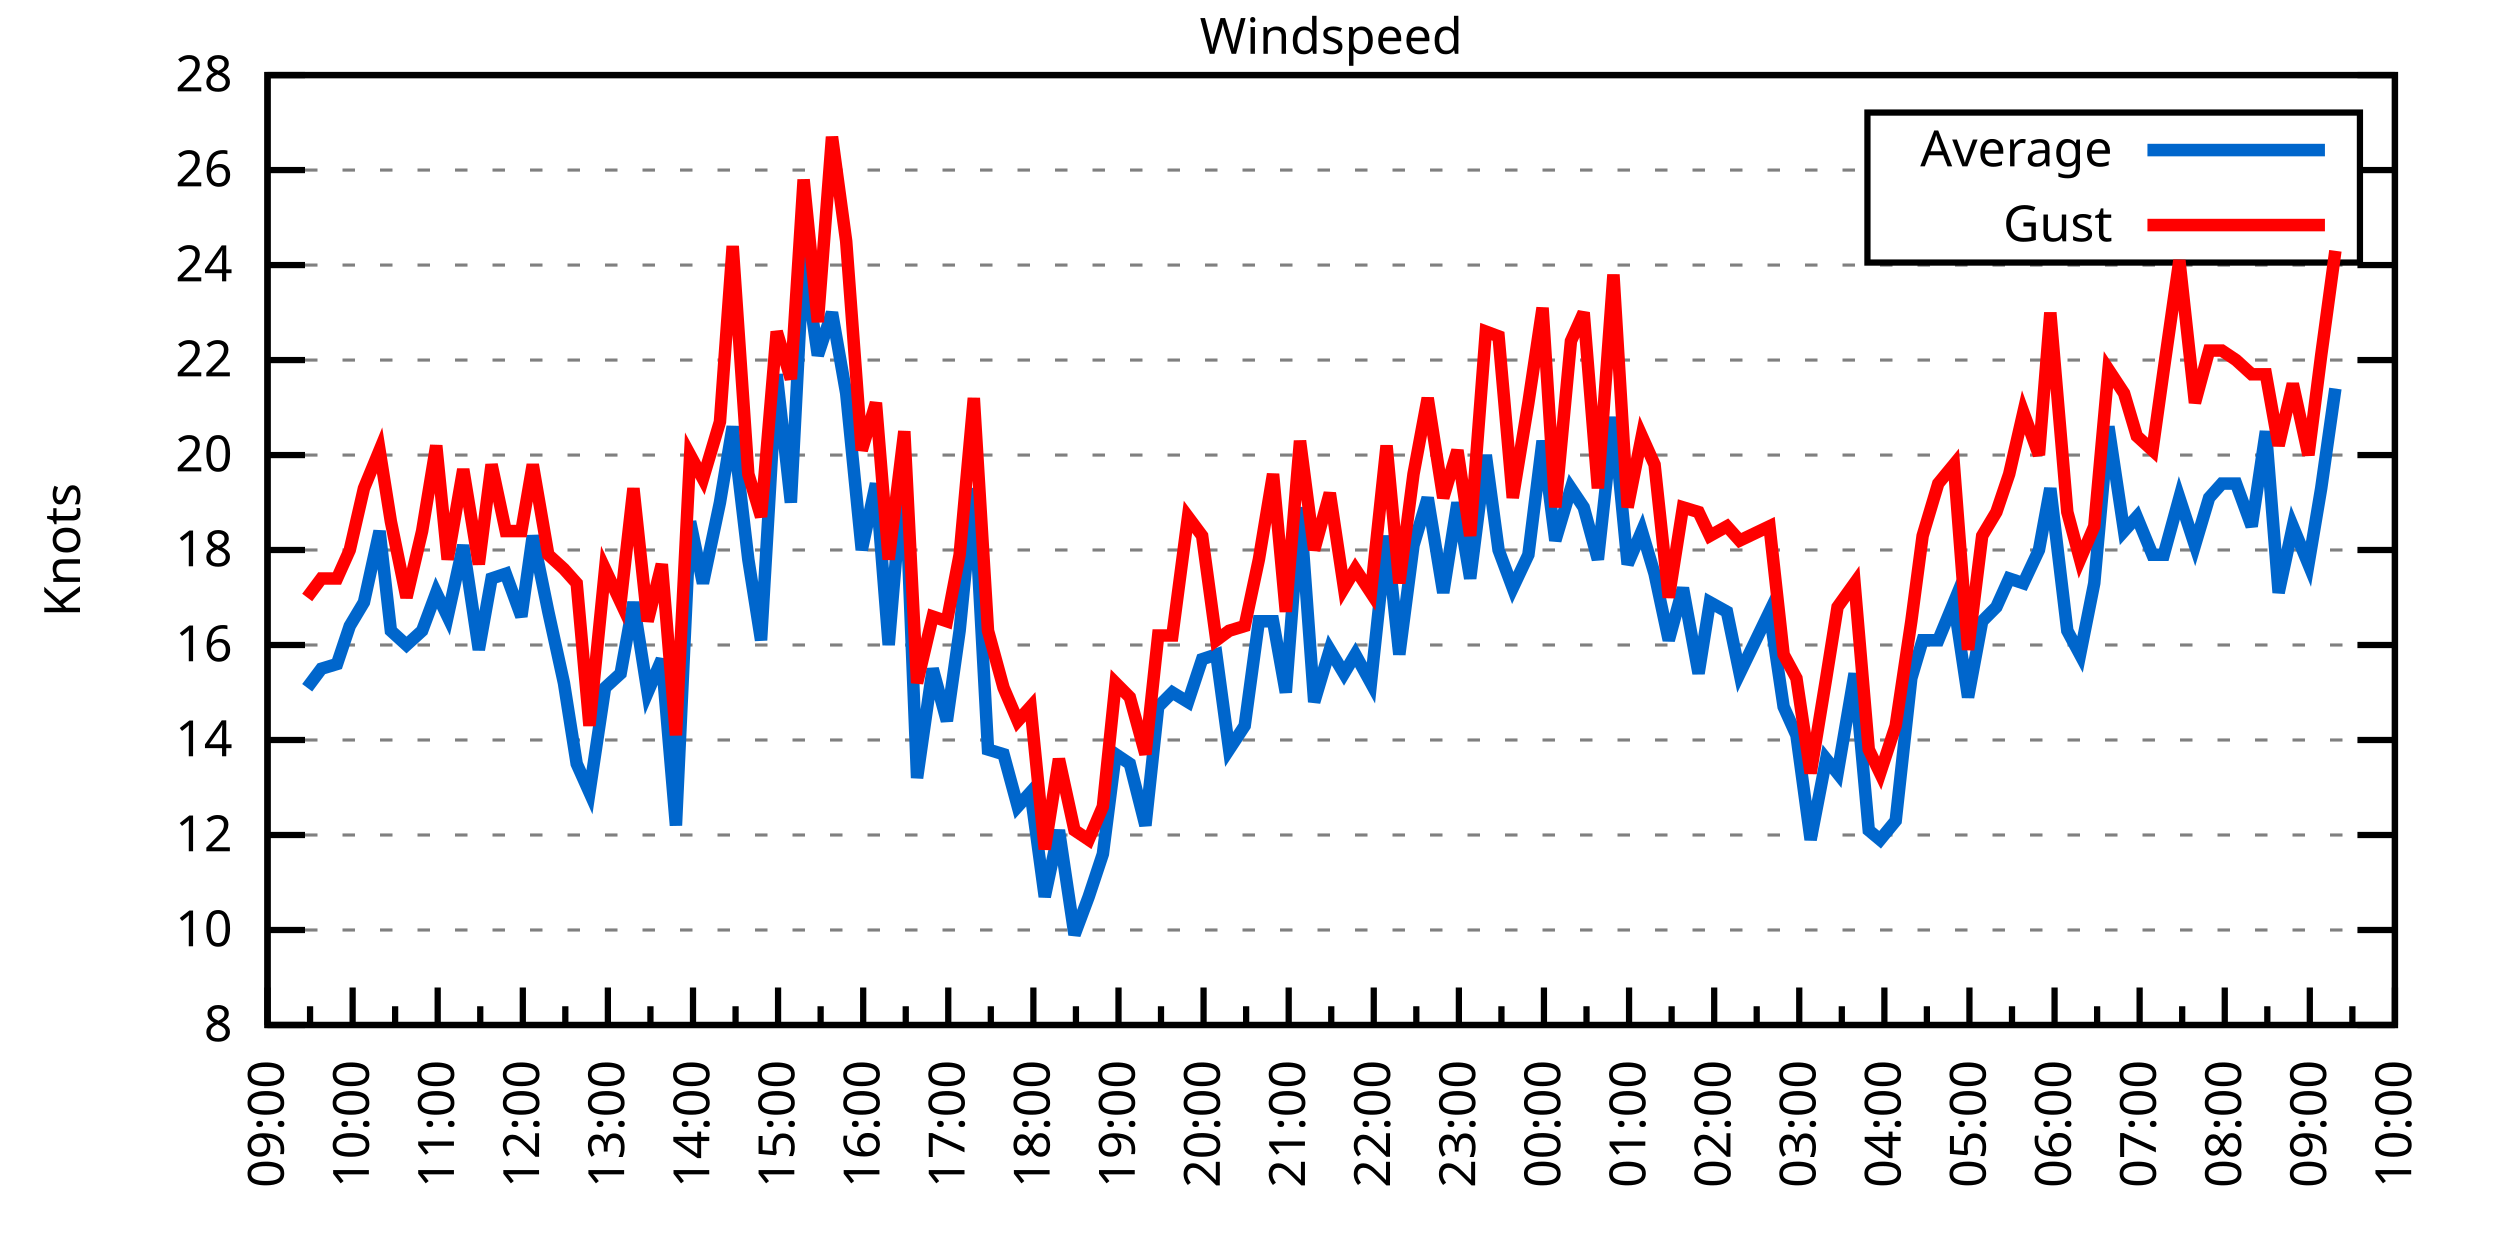
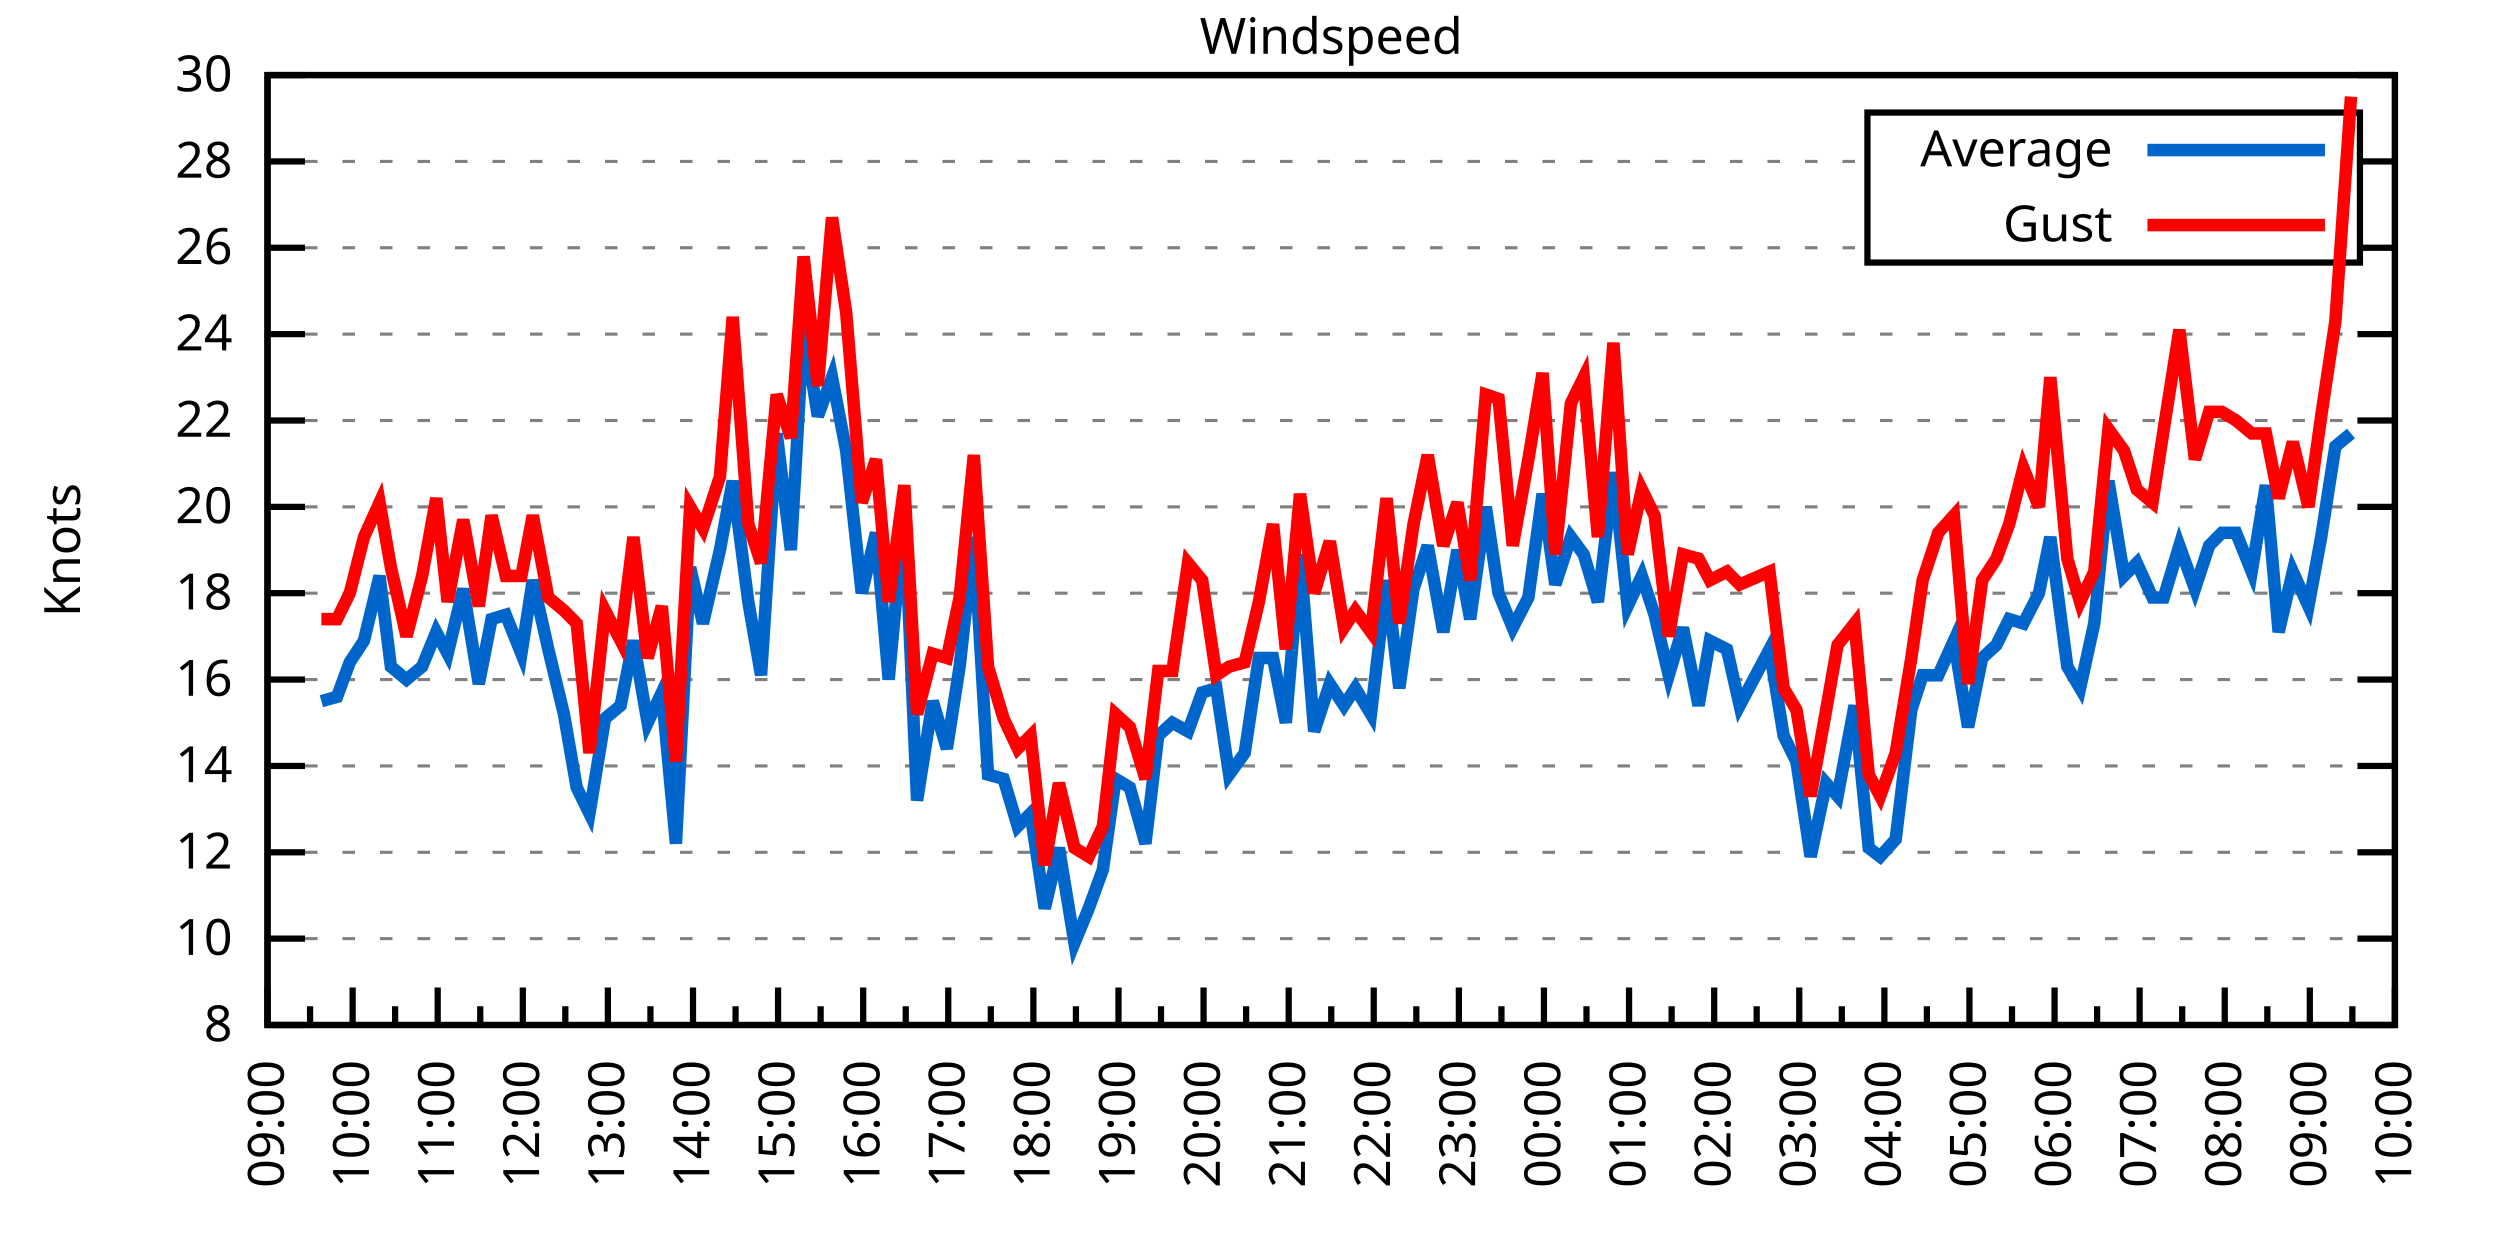
<svg xmlns="http://www.w3.org/2000/svg" xmlns:xlink="http://www.w3.org/1999/xlink" width="400" height="200" viewBox="0 0 400 200">
  <g id="gnuplot_canvas">
    <rect x="0" y="0" width="400" height="200" fill="none" />
    <defs>
      <circle id="gpDot" r="0.5" stroke-width="0.5" stroke="currentColor" />
      <path id="gpPt0" stroke-width="0.333" stroke="currentColor" d="M-1,0 h2 M0,-1 v2" />
      <path id="gpPt1" stroke-width="0.333" stroke="currentColor" d="M-1,-1 L1,1 M1,-1 L-1,1" />
      <path id="gpPt2" stroke-width="0.333" stroke="currentColor" d="M-1,0 L1,0 M0,-1 L0,1 M-1,-1 L1,1 M-1,1 L1,-1" />
      <rect id="gpPt3" stroke-width="0.333" stroke="currentColor" x="-1" y="-1" width="2" height="2" />
      <rect id="gpPt4" stroke-width="0.333" stroke="currentColor" fill="currentColor" x="-1" y="-1" width="2" height="2" />
      <circle id="gpPt5" stroke-width="0.333" stroke="currentColor" cx="0" cy="0" r="1" />
      <use xlink:href="#gpPt5" id="gpPt6" fill="currentColor" stroke="none" />
      <path id="gpPt7" stroke-width="0.333" stroke="currentColor" d="M0,-1.33 L-1.33,0.67 L1.33,0.67 z" />
      <use xlink:href="#gpPt7" id="gpPt8" fill="currentColor" stroke="none" />
      <use xlink:href="#gpPt7" id="gpPt9" stroke="currentColor" transform="rotate(180)" />
      <use xlink:href="#gpPt9" id="gpPt10" fill="currentColor" stroke="none" />
      <use xlink:href="#gpPt3" id="gpPt11" stroke="currentColor" transform="rotate(45)" />
      <use xlink:href="#gpPt11" id="gpPt12" fill="currentColor" stroke="none" />
      <path id="gpPt13" stroke-width="0.333" stroke="currentColor" d="M0,1.330 L1.265,0.411 L0.782,-1.067 L-0.782,-1.076 L-1.265,0.411 z" />
      <use xlink:href="#gpPt13" id="gpPt14" fill="currentColor" stroke="none" />
      <filter id="textbox" filterUnits="objectBoundingBox" x="0" y="0" height="1" width="1">
        <feFlood flood-color="white" flood-opacity="1" result="bgnd" />
        <feComposite in="SourceGraphic" in2="bgnd" operator="atop" />
      </filter>
      <filter id="greybox" filterUnits="objectBoundingBox" x="0" y="0" height="1" width="1">
        <feFlood flood-color="lightgrey" flood-opacity="1" result="grey" />
        <feComposite in="SourceGraphic" in2="grey" operator="atop" />
      </filter>
    </defs>
    <g fill="none" color="white" stroke="currentColor" stroke-width="1.00" stroke-linecap="butt" stroke-linejoin="miter">
</g>
    <g fill="none" color="black" stroke="currentColor" stroke-width="1.00" stroke-linecap="butt" stroke-linejoin="miter">
      <g stroke="none" shape-rendering="crispEdges">
        <polygon fill="rgb(255, 255, 255)" points="42.80,164.00 383.18,164.00 383.18,12.02 42.80,12.02 " />
      </g>
    </g>
    <g fill="none" color="black" stroke="currentColor" stroke-width="1.00" stroke-linecap="butt" stroke-linejoin="miter">
</g>
    <g fill="none" color="black" stroke="black" stroke-width="0.50" stroke-linecap="butt" stroke-linejoin="miter">
</g>
    <g fill="none" color="gray" stroke="currentColor" stroke-width="0.50" stroke-linecap="butt" stroke-linejoin="miter">
      <path stroke="gray" stroke-dasharray="2,4" class="gridline" d="M42.80,164.00 L383.19,164.00  " />
    </g>
    <g fill="none" color="gray" stroke="gray" stroke-width="1.00" stroke-linecap="butt" stroke-linejoin="miter">
</g>
    <g fill="none" color="black" stroke="currentColor" stroke-width="1.00" stroke-linecap="butt" stroke-linejoin="miter">
      <path stroke="black" d="M42.80,164.00 L48.80,164.00 M383.19,164.00 L377.19,164.00  " />
      <g transform="translate(37.20,166.60)" stroke="none" fill="black" font-family="Sans" font-size="8.00" text-anchor="end">
        <text>
          <tspan font-family="Sans"> 8</tspan>
        </text>
      </g>
    </g>
    <g fill="none" color="black" stroke="currentColor" stroke-width="1.00" stroke-linecap="butt" stroke-linejoin="miter">
</g>
    <g fill="none" color="black" stroke="black" stroke-width="0.50" stroke-linecap="butt" stroke-linejoin="miter">
</g>
    <g fill="none" color="gray" stroke="currentColor" stroke-width="0.50" stroke-linecap="butt" stroke-linejoin="miter">
-       <path stroke="gray" stroke-dasharray="2,4" class="gridline" d="M42.80,148.80 L383.19,148.80  " />
-     </g>
-     <g fill="none" color="gray" stroke="gray" stroke-width="1.00" stroke-linecap="butt" stroke-linejoin="miter">
- </g>
-     <g fill="none" color="black" stroke="currentColor" stroke-width="1.00" stroke-linecap="butt" stroke-linejoin="miter">
-       <path stroke="black" d="M42.80,148.80 L48.80,148.80 M383.19,148.80 L377.19,148.80  " />
-       <g transform="translate(37.20,151.40)" stroke="none" fill="black" font-family="Sans" font-size="8.00" text-anchor="end">
+       <path stroke="gray" stroke-dasharray="2,4" class="gridline" d="M42.80,150.18 L383.19,150.18  " />
+     </g>
+     <g fill="none" color="gray" stroke="gray" stroke-width="1.00" stroke-linecap="butt" stroke-linejoin="miter">
+ </g>
+     <g fill="none" color="black" stroke="currentColor" stroke-width="1.00" stroke-linecap="butt" stroke-linejoin="miter">
+       <path stroke="black" d="M42.80,150.18 L48.80,150.18 M383.19,150.18 L377.19,150.18  " />
+       <g transform="translate(37.20,152.78)" stroke="none" fill="black" font-family="Sans" font-size="8.00" text-anchor="end">
        <text>
          <tspan font-family="Sans"> 10</tspan>
        </text>
      </g>
    </g>
    <g fill="none" color="black" stroke="currentColor" stroke-width="1.00" stroke-linecap="butt" stroke-linejoin="miter">
</g>
    <g fill="none" color="black" stroke="black" stroke-width="0.50" stroke-linecap="butt" stroke-linejoin="miter">
</g>
    <g fill="none" color="gray" stroke="currentColor" stroke-width="0.50" stroke-linecap="butt" stroke-linejoin="miter">
-       <path stroke="gray" stroke-dasharray="2,4" class="gridline" d="M42.80,133.60 L383.19,133.60  " />
-     </g>
-     <g fill="none" color="gray" stroke="gray" stroke-width="1.00" stroke-linecap="butt" stroke-linejoin="miter">
- </g>
-     <g fill="none" color="black" stroke="currentColor" stroke-width="1.00" stroke-linecap="butt" stroke-linejoin="miter">
-       <path stroke="black" d="M42.80,133.60 L48.80,133.60 M383.19,133.60 L377.19,133.60  " />
-       <g transform="translate(37.20,136.20)" stroke="none" fill="black" font-family="Sans" font-size="8.00" text-anchor="end">
+       <path stroke="gray" stroke-dasharray="2,4" class="gridline" d="M42.80,136.37 L383.19,136.37  " />
+     </g>
+     <g fill="none" color="gray" stroke="gray" stroke-width="1.00" stroke-linecap="butt" stroke-linejoin="miter">
+ </g>
+     <g fill="none" color="black" stroke="currentColor" stroke-width="1.00" stroke-linecap="butt" stroke-linejoin="miter">
+       <path stroke="black" d="M42.80,136.37 L48.80,136.37 M383.19,136.37 L377.19,136.37  " />
+       <g transform="translate(37.20,138.97)" stroke="none" fill="black" font-family="Sans" font-size="8.00" text-anchor="end">
        <text>
          <tspan font-family="Sans"> 12</tspan>
        </text>
      </g>
    </g>
    <g fill="none" color="black" stroke="currentColor" stroke-width="1.00" stroke-linecap="butt" stroke-linejoin="miter">
</g>
    <g fill="none" color="black" stroke="black" stroke-width="0.50" stroke-linecap="butt" stroke-linejoin="miter">
</g>
    <g fill="none" color="gray" stroke="currentColor" stroke-width="0.50" stroke-linecap="butt" stroke-linejoin="miter">
-       <path stroke="gray" stroke-dasharray="2,4" class="gridline" d="M42.80,118.40 L383.19,118.40  " />
-     </g>
-     <g fill="none" color="gray" stroke="gray" stroke-width="1.00" stroke-linecap="butt" stroke-linejoin="miter">
- </g>
-     <g fill="none" color="black" stroke="currentColor" stroke-width="1.00" stroke-linecap="butt" stroke-linejoin="miter">
-       <path stroke="black" d="M42.80,118.40 L48.80,118.40 M383.19,118.40 L377.19,118.40  " />
-       <g transform="translate(37.20,121.00)" stroke="none" fill="black" font-family="Sans" font-size="8.00" text-anchor="end">
+       <path stroke="gray" stroke-dasharray="2,4" class="gridline" d="M42.80,122.55 L383.19,122.55  " />
+     </g>
+     <g fill="none" color="gray" stroke="gray" stroke-width="1.00" stroke-linecap="butt" stroke-linejoin="miter">
+ </g>
+     <g fill="none" color="black" stroke="currentColor" stroke-width="1.00" stroke-linecap="butt" stroke-linejoin="miter">
+       <path stroke="black" d="M42.80,122.55 L48.80,122.55 M383.19,122.55 L377.19,122.55  " />
+       <g transform="translate(37.20,125.15)" stroke="none" fill="black" font-family="Sans" font-size="8.00" text-anchor="end">
        <text>
          <tspan font-family="Sans"> 14</tspan>
        </text>
      </g>
    </g>
    <g fill="none" color="black" stroke="currentColor" stroke-width="1.00" stroke-linecap="butt" stroke-linejoin="miter">
</g>
    <g fill="none" color="black" stroke="black" stroke-width="0.50" stroke-linecap="butt" stroke-linejoin="miter">
</g>
    <g fill="none" color="gray" stroke="currentColor" stroke-width="0.50" stroke-linecap="butt" stroke-linejoin="miter">
-       <path stroke="gray" stroke-dasharray="2,4" class="gridline" d="M42.80,103.20 L383.19,103.20  " />
-     </g>
-     <g fill="none" color="gray" stroke="gray" stroke-width="1.00" stroke-linecap="butt" stroke-linejoin="miter">
- </g>
-     <g fill="none" color="black" stroke="currentColor" stroke-width="1.00" stroke-linecap="butt" stroke-linejoin="miter">
-       <path stroke="black" d="M42.80,103.20 L48.80,103.20 M383.19,103.20 L377.19,103.20  " />
-       <g transform="translate(37.20,105.80)" stroke="none" fill="black" font-family="Sans" font-size="8.00" text-anchor="end">
+       <path stroke="gray" stroke-dasharray="2,4" class="gridline" d="M42.80,108.73 L383.19,108.73  " />
+     </g>
+     <g fill="none" color="gray" stroke="gray" stroke-width="1.00" stroke-linecap="butt" stroke-linejoin="miter">
+ </g>
+     <g fill="none" color="black" stroke="currentColor" stroke-width="1.00" stroke-linecap="butt" stroke-linejoin="miter">
+       <path stroke="black" d="M42.80,108.73 L48.80,108.73 M383.19,108.73 L377.19,108.73  " />
+       <g transform="translate(37.20,111.33)" stroke="none" fill="black" font-family="Sans" font-size="8.00" text-anchor="end">
        <text>
          <tspan font-family="Sans"> 16</tspan>
        </text>
      </g>
    </g>
    <g fill="none" color="black" stroke="currentColor" stroke-width="1.00" stroke-linecap="butt" stroke-linejoin="miter">
</g>
    <g fill="none" color="black" stroke="black" stroke-width="0.50" stroke-linecap="butt" stroke-linejoin="miter">
</g>
    <g fill="none" color="gray" stroke="currentColor" stroke-width="0.50" stroke-linecap="butt" stroke-linejoin="miter">
-       <path stroke="gray" stroke-dasharray="2,4" class="gridline" d="M42.80,88.00 L383.19,88.00  " />
-     </g>
-     <g fill="none" color="gray" stroke="gray" stroke-width="1.00" stroke-linecap="butt" stroke-linejoin="miter">
- </g>
-     <g fill="none" color="black" stroke="currentColor" stroke-width="1.00" stroke-linecap="butt" stroke-linejoin="miter">
-       <path stroke="black" d="M42.80,88.00 L48.80,88.00 M383.19,88.00 L377.19,88.00  " />
-       <g transform="translate(37.20,90.60)" stroke="none" fill="black" font-family="Sans" font-size="8.00" text-anchor="end">
+       <path stroke="gray" stroke-dasharray="2,4" class="gridline" d="M42.80,94.91 L383.19,94.91  " />
+     </g>
+     <g fill="none" color="gray" stroke="gray" stroke-width="1.00" stroke-linecap="butt" stroke-linejoin="miter">
+ </g>
+     <g fill="none" color="black" stroke="currentColor" stroke-width="1.00" stroke-linecap="butt" stroke-linejoin="miter">
+       <path stroke="black" d="M42.80,94.91 L48.80,94.91 M383.19,94.91 L377.19,94.91  " />
+       <g transform="translate(37.20,97.51)" stroke="none" fill="black" font-family="Sans" font-size="8.00" text-anchor="end">
        <text>
          <tspan font-family="Sans"> 18</tspan>
        </text>
      </g>
    </g>
    <g fill="none" color="black" stroke="currentColor" stroke-width="1.00" stroke-linecap="butt" stroke-linejoin="miter">
</g>
    <g fill="none" color="black" stroke="black" stroke-width="0.50" stroke-linecap="butt" stroke-linejoin="miter">
</g>
    <g fill="none" color="gray" stroke="currentColor" stroke-width="0.50" stroke-linecap="butt" stroke-linejoin="miter">
-       <path stroke="gray" stroke-dasharray="2,4" class="gridline" d="M42.80,72.81 L383.19,72.81  " />
-     </g>
-     <g fill="none" color="gray" stroke="gray" stroke-width="1.00" stroke-linecap="butt" stroke-linejoin="miter">
- </g>
-     <g fill="none" color="black" stroke="currentColor" stroke-width="1.00" stroke-linecap="butt" stroke-linejoin="miter">
-       <path stroke="black" d="M42.80,72.81 L48.80,72.81 M383.19,72.81 L377.19,72.81  " />
-       <g transform="translate(37.20,75.41)" stroke="none" fill="black" font-family="Sans" font-size="8.00" text-anchor="end">
+       <path stroke="gray" stroke-dasharray="2,4" class="gridline" d="M42.80,81.10 L383.19,81.10  " />
+     </g>
+     <g fill="none" color="gray" stroke="gray" stroke-width="1.00" stroke-linecap="butt" stroke-linejoin="miter">
+ </g>
+     <g fill="none" color="black" stroke="currentColor" stroke-width="1.00" stroke-linecap="butt" stroke-linejoin="miter">
+       <path stroke="black" d="M42.80,81.10 L48.80,81.10 M383.19,81.10 L377.19,81.10  " />
+       <g transform="translate(37.20,83.70)" stroke="none" fill="black" font-family="Sans" font-size="8.00" text-anchor="end">
        <text>
          <tspan font-family="Sans"> 20</tspan>
        </text>
      </g>
    </g>
    <g fill="none" color="black" stroke="currentColor" stroke-width="1.00" stroke-linecap="butt" stroke-linejoin="miter">
</g>
    <g fill="none" color="black" stroke="black" stroke-width="0.50" stroke-linecap="butt" stroke-linejoin="miter">
</g>
    <g fill="none" color="gray" stroke="currentColor" stroke-width="0.50" stroke-linecap="butt" stroke-linejoin="miter">
-       <path stroke="gray" stroke-dasharray="2,4" class="gridline" d="M42.80,57.61 L383.19,57.61  " />
-     </g>
-     <g fill="none" color="gray" stroke="gray" stroke-width="1.00" stroke-linecap="butt" stroke-linejoin="miter">
- </g>
-     <g fill="none" color="black" stroke="currentColor" stroke-width="1.00" stroke-linecap="butt" stroke-linejoin="miter">
-       <path stroke="black" d="M42.80,57.61 L48.80,57.61 M383.19,57.61 L377.19,57.61  " />
-       <g transform="translate(37.20,60.21)" stroke="none" fill="black" font-family="Sans" font-size="8.00" text-anchor="end">
+       <path stroke="gray" stroke-dasharray="2,4" class="gridline" d="M42.80,67.28 L383.19,67.28  " />
+     </g>
+     <g fill="none" color="gray" stroke="gray" stroke-width="1.00" stroke-linecap="butt" stroke-linejoin="miter">
+ </g>
+     <g fill="none" color="black" stroke="currentColor" stroke-width="1.00" stroke-linecap="butt" stroke-linejoin="miter">
+       <path stroke="black" d="M42.80,67.28 L48.80,67.28 M383.19,67.28 L377.19,67.28  " />
+       <g transform="translate(37.20,69.88)" stroke="none" fill="black" font-family="Sans" font-size="8.00" text-anchor="end">
        <text>
          <tspan font-family="Sans"> 22</tspan>
        </text>
      </g>
    </g>
    <g fill="none" color="black" stroke="currentColor" stroke-width="1.00" stroke-linecap="butt" stroke-linejoin="miter">
</g>
    <g fill="none" color="black" stroke="black" stroke-width="0.50" stroke-linecap="butt" stroke-linejoin="miter">
</g>
    <g fill="none" color="gray" stroke="currentColor" stroke-width="0.50" stroke-linecap="butt" stroke-linejoin="miter">
-       <path stroke="gray" stroke-dasharray="2,4" class="gridline" d="M42.80,42.41 L383.19,42.41  " />
-     </g>
-     <g fill="none" color="gray" stroke="gray" stroke-width="1.00" stroke-linecap="butt" stroke-linejoin="miter">
- </g>
-     <g fill="none" color="black" stroke="currentColor" stroke-width="1.00" stroke-linecap="butt" stroke-linejoin="miter">
-       <path stroke="black" d="M42.80,42.41 L48.80,42.41 M383.19,42.41 L377.19,42.41  " />
-       <g transform="translate(37.20,45.01)" stroke="none" fill="black" font-family="Sans" font-size="8.00" text-anchor="end">
+       <path stroke="gray" stroke-dasharray="2,4" class="gridline" d="M42.80,53.46 L383.19,53.46  " />
+     </g>
+     <g fill="none" color="gray" stroke="gray" stroke-width="1.00" stroke-linecap="butt" stroke-linejoin="miter">
+ </g>
+     <g fill="none" color="black" stroke="currentColor" stroke-width="1.00" stroke-linecap="butt" stroke-linejoin="miter">
+       <path stroke="black" d="M42.80,53.46 L48.80,53.46 M383.19,53.46 L377.19,53.46  " />
+       <g transform="translate(37.20,56.06)" stroke="none" fill="black" font-family="Sans" font-size="8.00" text-anchor="end">
        <text>
          <tspan font-family="Sans"> 24</tspan>
        </text>
      </g>
    </g>
    <g fill="none" color="black" stroke="currentColor" stroke-width="1.00" stroke-linecap="butt" stroke-linejoin="miter">
</g>
    <g fill="none" color="black" stroke="black" stroke-width="0.50" stroke-linecap="butt" stroke-linejoin="miter">
</g>
    <g fill="none" color="gray" stroke="currentColor" stroke-width="0.50" stroke-linecap="butt" stroke-linejoin="miter">
-       <path stroke="gray" stroke-dasharray="2,4" class="gridline" d="M42.80,27.21 L298.79,27.21 M377.59,27.21 L383.19,27.21  " />
-     </g>
-     <g fill="none" color="gray" stroke="gray" stroke-width="1.00" stroke-linecap="butt" stroke-linejoin="miter">
- </g>
-     <g fill="none" color="black" stroke="currentColor" stroke-width="1.00" stroke-linecap="butt" stroke-linejoin="miter">
-       <path stroke="black" d="M42.80,27.21 L48.80,27.21 M383.19,27.21 L377.19,27.21  " />
-       <g transform="translate(37.20,29.81)" stroke="none" fill="black" font-family="Sans" font-size="8.00" text-anchor="end">
+       <path stroke="gray" stroke-dasharray="2,4" class="gridline" d="M42.80,39.64 L298.79,39.64 M377.59,39.64 L383.19,39.64  " />
+     </g>
+     <g fill="none" color="gray" stroke="gray" stroke-width="1.00" stroke-linecap="butt" stroke-linejoin="miter">
+ </g>
+     <g fill="none" color="black" stroke="currentColor" stroke-width="1.00" stroke-linecap="butt" stroke-linejoin="miter">
+       <path stroke="black" d="M42.80,39.64 L48.80,39.64 M383.19,39.64 L377.19,39.64  " />
+       <g transform="translate(37.20,42.24)" stroke="none" fill="black" font-family="Sans" font-size="8.00" text-anchor="end">
        <text>
          <tspan font-family="Sans"> 26</tspan>
+         </text>
+       </g>
+     </g>
+     <g fill="none" color="black" stroke="currentColor" stroke-width="1.00" stroke-linecap="butt" stroke-linejoin="miter">
+ </g>
+     <g fill="none" color="black" stroke="black" stroke-width="0.50" stroke-linecap="butt" stroke-linejoin="miter">
+ </g>
+     <g fill="none" color="gray" stroke="currentColor" stroke-width="0.50" stroke-linecap="butt" stroke-linejoin="miter">
+       <path stroke="gray" stroke-dasharray="2,4" class="gridline" d="M42.80,25.83 L298.79,25.83 M377.59,25.83 L383.19,25.83  " />
+     </g>
+     <g fill="none" color="gray" stroke="gray" stroke-width="1.00" stroke-linecap="butt" stroke-linejoin="miter">
+ </g>
+     <g fill="none" color="black" stroke="currentColor" stroke-width="1.00" stroke-linecap="butt" stroke-linejoin="miter">
+       <path stroke="black" d="M42.80,25.83 L48.80,25.83 M383.19,25.83 L377.19,25.83  " />
+       <g transform="translate(37.20,28.43)" stroke="none" fill="black" font-family="Sans" font-size="8.00" text-anchor="end">
+         <text>
+           <tspan font-family="Sans"> 28</tspan>
        </text>
      </g>
    </g>
    <g fill="none" color="black" stroke="currentColor" stroke-width="1.00" stroke-linecap="butt" stroke-linejoin="miter">
</g>
    <g fill="none" color="black" stroke="black" stroke-width="0.50" stroke-linecap="butt" stroke-linejoin="miter">
</g>
    <g fill="none" color="gray" stroke="currentColor" stroke-width="0.50" stroke-linecap="butt" stroke-linejoin="miter">
      <path stroke="gray" stroke-dasharray="2,4" class="gridline" d="M42.80,12.01 L383.19,12.01  " />
    </g>
    <g fill="none" color="gray" stroke="gray" stroke-width="1.00" stroke-linecap="butt" stroke-linejoin="miter">
</g>
    <g fill="none" color="black" stroke="currentColor" stroke-width="1.00" stroke-linecap="butt" stroke-linejoin="miter">
      <path stroke="black" d="M42.80,12.01 L48.80,12.01 M383.19,12.01 L377.19,12.01  " />
      <g transform="translate(37.20,14.61)" stroke="none" fill="black" font-family="Sans" font-size="8.00" text-anchor="end">
        <text>
-           <tspan font-family="Sans"> 28</tspan>
+           <tspan font-family="Sans"> 30</tspan>
        </text>
      </g>
    </g>
    <g fill="none" color="black" stroke="currentColor" stroke-width="1.00" stroke-linecap="butt" stroke-linejoin="miter">
      <path stroke="black" d="M42.80,164.00 L42.80,158.00  " />
      <g transform="translate(45.40,169.60) rotate(270)" stroke="none" fill="black" font-family="Sans" font-size="8.00" text-anchor="end">
        <text>
          <tspan font-family="Sans">09:00</tspan>
        </text>
      </g>
    </g>
    <g fill="none" color="black" stroke="currentColor" stroke-width="1.00" stroke-linecap="butt" stroke-linejoin="miter">
      <path stroke="black" d="M49.61,164.00 L49.61,161.00 M56.42,164.00 L56.42,158.00  " />
      <g transform="translate(59.02,169.60) rotate(270)" stroke="none" fill="black" font-family="Sans" font-size="8.00" text-anchor="end">
        <text>
          <tspan font-family="Sans">10:00</tspan>
        </text>
      </g>
    </g>
    <g fill="none" color="black" stroke="currentColor" stroke-width="1.00" stroke-linecap="butt" stroke-linejoin="miter">
      <path stroke="black" d="M63.22,164.00 L63.22,161.00 M70.03,164.00 L70.03,158.00  " />
      <g transform="translate(72.63,169.60) rotate(270)" stroke="none" fill="black" font-family="Sans" font-size="8.00" text-anchor="end">
        <text>
          <tspan font-family="Sans">11:00</tspan>
        </text>
      </g>
    </g>
    <g fill="none" color="black" stroke="currentColor" stroke-width="1.00" stroke-linecap="butt" stroke-linejoin="miter">
      <path stroke="black" d="M76.84,164.00 L76.84,161.00 M83.65,164.00 L83.65,158.00  " />
      <g transform="translate(86.25,169.60) rotate(270)" stroke="none" fill="black" font-family="Sans" font-size="8.00" text-anchor="end">
        <text>
          <tspan font-family="Sans">12:00</tspan>
        </text>
      </g>
    </g>
    <g fill="none" color="black" stroke="currentColor" stroke-width="1.00" stroke-linecap="butt" stroke-linejoin="miter">
      <path stroke="black" d="M90.45,164.00 L90.45,161.00 M97.26,164.00 L97.26,158.00  " />
      <g transform="translate(99.86,169.60) rotate(270)" stroke="none" fill="black" font-family="Sans" font-size="8.00" text-anchor="end">
        <text>
          <tspan font-family="Sans">13:00</tspan>
        </text>
      </g>
    </g>
    <g fill="none" color="black" stroke="currentColor" stroke-width="1.00" stroke-linecap="butt" stroke-linejoin="miter">
      <path stroke="black" d="M104.07,164.00 L104.07,161.00 M110.88,164.00 L110.88,158.00  " />
      <g transform="translate(113.48,169.60) rotate(270)" stroke="none" fill="black" font-family="Sans" font-size="8.00" text-anchor="end">
        <text>
          <tspan font-family="Sans">14:00</tspan>
        </text>
      </g>
    </g>
    <g fill="none" color="black" stroke="currentColor" stroke-width="1.00" stroke-linecap="butt" stroke-linejoin="miter">
      <path stroke="black" d="M117.69,164.00 L117.69,161.00 M124.49,164.00 L124.49,158.00  " />
      <g transform="translate(127.09,169.60) rotate(270)" stroke="none" fill="black" font-family="Sans" font-size="8.00" text-anchor="end">
        <text>
          <tspan font-family="Sans">15:00</tspan>
        </text>
      </g>
    </g>
    <g fill="none" color="black" stroke="currentColor" stroke-width="1.00" stroke-linecap="butt" stroke-linejoin="miter">
      <path stroke="black" d="M131.30,164.00 L131.30,161.00 M138.11,164.00 L138.11,158.00  " />
      <g transform="translate(140.71,169.60) rotate(270)" stroke="none" fill="black" font-family="Sans" font-size="8.00" text-anchor="end">
        <text>
          <tspan font-family="Sans">16:00</tspan>
        </text>
      </g>
    </g>
    <g fill="none" color="black" stroke="currentColor" stroke-width="1.00" stroke-linecap="butt" stroke-linejoin="miter">
      <path stroke="black" d="M144.92,164.00 L144.92,161.00 M151.72,164.00 L151.72,158.00  " />
      <g transform="translate(154.32,169.60) rotate(270)" stroke="none" fill="black" font-family="Sans" font-size="8.00" text-anchor="end">
        <text>
          <tspan font-family="Sans">17:00</tspan>
        </text>
      </g>
    </g>
    <g fill="none" color="black" stroke="currentColor" stroke-width="1.00" stroke-linecap="butt" stroke-linejoin="miter">
      <path stroke="black" d="M158.53,164.00 L158.53,161.00 M165.34,164.00 L165.34,158.00  " />
      <g transform="translate(167.94,169.60) rotate(270)" stroke="none" fill="black" font-family="Sans" font-size="8.00" text-anchor="end">
        <text>
          <tspan font-family="Sans">18:00</tspan>
        </text>
      </g>
    </g>
    <g fill="none" color="black" stroke="currentColor" stroke-width="1.00" stroke-linecap="butt" stroke-linejoin="miter">
      <path stroke="black" d="M172.15,164.00 L172.15,161.00 M178.96,164.00 L178.96,158.00  " />
      <g transform="translate(181.56,169.60) rotate(270)" stroke="none" fill="black" font-family="Sans" font-size="8.00" text-anchor="end">
        <text>
          <tspan font-family="Sans">19:00</tspan>
        </text>
      </g>
    </g>
    <g fill="none" color="black" stroke="currentColor" stroke-width="1.00" stroke-linecap="butt" stroke-linejoin="miter">
      <path stroke="black" d="M185.76,164.00 L185.76,161.00 M192.57,164.00 L192.57,158.00  " />
      <g transform="translate(195.17,169.60) rotate(270)" stroke="none" fill="black" font-family="Sans" font-size="8.00" text-anchor="end">
        <text>
          <tspan font-family="Sans">20:00</tspan>
        </text>
      </g>
    </g>
    <g fill="none" color="black" stroke="currentColor" stroke-width="1.00" stroke-linecap="butt" stroke-linejoin="miter">
      <path stroke="black" d="M199.38,164.00 L199.38,161.00 M206.19,164.00 L206.19,158.00  " />
      <g transform="translate(208.79,169.60) rotate(270)" stroke="none" fill="black" font-family="Sans" font-size="8.00" text-anchor="end">
        <text>
          <tspan font-family="Sans">21:00</tspan>
        </text>
      </g>
    </g>
    <g fill="none" color="black" stroke="currentColor" stroke-width="1.00" stroke-linecap="butt" stroke-linejoin="miter">
      <path stroke="black" d="M213.00,164.00 L213.00,161.00 M219.80,164.00 L219.80,158.00  " />
      <g transform="translate(222.40,169.60) rotate(270)" stroke="none" fill="black" font-family="Sans" font-size="8.00" text-anchor="end">
        <text>
          <tspan font-family="Sans">22:00</tspan>
        </text>
      </g>
    </g>
    <g fill="none" color="black" stroke="currentColor" stroke-width="1.00" stroke-linecap="butt" stroke-linejoin="miter">
      <path stroke="black" d="M226.61,164.00 L226.61,161.00 M233.42,164.00 L233.42,158.00  " />
      <g transform="translate(236.02,169.60) rotate(270)" stroke="none" fill="black" font-family="Sans" font-size="8.00" text-anchor="end">
        <text>
          <tspan font-family="Sans">23:00</tspan>
        </text>
      </g>
    </g>
    <g fill="none" color="black" stroke="currentColor" stroke-width="1.00" stroke-linecap="butt" stroke-linejoin="miter">
      <path stroke="black" d="M240.23,164.00 L240.23,161.00 M247.03,164.00 L247.03,158.00  " />
      <g transform="translate(249.63,169.60) rotate(270)" stroke="none" fill="black" font-family="Sans" font-size="8.00" text-anchor="end">
        <text>
          <tspan font-family="Sans">00:00</tspan>
        </text>
      </g>
    </g>
    <g fill="none" color="black" stroke="currentColor" stroke-width="1.00" stroke-linecap="butt" stroke-linejoin="miter">
      <path stroke="black" d="M253.84,164.00 L253.84,161.00 M260.65,164.00 L260.65,158.00  " />
      <g transform="translate(263.25,169.60) rotate(270)" stroke="none" fill="black" font-family="Sans" font-size="8.00" text-anchor="end">
        <text>
          <tspan font-family="Sans">01:00</tspan>
        </text>
      </g>
    </g>
    <g fill="none" color="black" stroke="currentColor" stroke-width="1.00" stroke-linecap="butt" stroke-linejoin="miter">
      <path stroke="black" d="M267.46,164.00 L267.46,161.00 M274.27,164.00 L274.27,158.00  " />
      <g transform="translate(276.87,169.60) rotate(270)" stroke="none" fill="black" font-family="Sans" font-size="8.00" text-anchor="end">
        <text>
          <tspan font-family="Sans">02:00</tspan>
        </text>
      </g>
    </g>
    <g fill="none" color="black" stroke="currentColor" stroke-width="1.00" stroke-linecap="butt" stroke-linejoin="miter">
      <path stroke="black" d="M281.07,164.00 L281.07,161.00 M287.88,164.00 L287.88,158.00  " />
      <g transform="translate(290.48,169.60) rotate(270)" stroke="none" fill="black" font-family="Sans" font-size="8.00" text-anchor="end">
        <text>
          <tspan font-family="Sans">03:00</tspan>
        </text>
      </g>
    </g>
    <g fill="none" color="black" stroke="currentColor" stroke-width="1.00" stroke-linecap="butt" stroke-linejoin="miter">
      <path stroke="black" d="M294.69,164.00 L294.69,161.00 M301.50,164.00 L301.50,158.00  " />
      <g transform="translate(304.10,169.60) rotate(270)" stroke="none" fill="black" font-family="Sans" font-size="8.00" text-anchor="end">
        <text>
          <tspan font-family="Sans">04:00</tspan>
        </text>
      </g>
    </g>
    <g fill="none" color="black" stroke="currentColor" stroke-width="1.00" stroke-linecap="butt" stroke-linejoin="miter">
      <path stroke="black" d="M308.30,164.00 L308.30,161.00 M315.11,164.00 L315.11,158.00  " />
      <g transform="translate(317.71,169.60) rotate(270)" stroke="none" fill="black" font-family="Sans" font-size="8.00" text-anchor="end">
        <text>
          <tspan font-family="Sans">05:00</tspan>
        </text>
      </g>
    </g>
    <g fill="none" color="black" stroke="currentColor" stroke-width="1.00" stroke-linecap="butt" stroke-linejoin="miter">
      <path stroke="black" d="M321.92,164.00 L321.92,161.00 M328.73,164.00 L328.73,158.00  " />
      <g transform="translate(331.33,169.60) rotate(270)" stroke="none" fill="black" font-family="Sans" font-size="8.00" text-anchor="end">
        <text>
          <tspan font-family="Sans">06:00</tspan>
        </text>
      </g>
    </g>
    <g fill="none" color="black" stroke="currentColor" stroke-width="1.00" stroke-linecap="butt" stroke-linejoin="miter">
      <path stroke="black" d="M335.54,164.00 L335.54,161.00 M342.34,164.00 L342.34,158.00  " />
      <g transform="translate(344.94,169.60) rotate(270)" stroke="none" fill="black" font-family="Sans" font-size="8.00" text-anchor="end">
        <text>
          <tspan font-family="Sans">07:00</tspan>
        </text>
      </g>
    </g>
    <g fill="none" color="black" stroke="currentColor" stroke-width="1.00" stroke-linecap="butt" stroke-linejoin="miter">
      <path stroke="black" d="M349.15,164.00 L349.15,161.00 M355.96,164.00 L355.96,158.00  " />
      <g transform="translate(358.56,169.60) rotate(270)" stroke="none" fill="black" font-family="Sans" font-size="8.00" text-anchor="end">
        <text>
          <tspan font-family="Sans">08:00</tspan>
        </text>
      </g>
    </g>
    <g fill="none" color="black" stroke="currentColor" stroke-width="1.00" stroke-linecap="butt" stroke-linejoin="miter">
      <path stroke="black" d="M362.77,164.00 L362.77,161.00 M369.57,164.00 L369.57,158.00  " />
      <g transform="translate(372.17,169.60) rotate(270)" stroke="none" fill="black" font-family="Sans" font-size="8.00" text-anchor="end">
        <text>
          <tspan font-family="Sans">09:00</tspan>
        </text>
      </g>
    </g>
    <g fill="none" color="black" stroke="currentColor" stroke-width="1.00" stroke-linecap="butt" stroke-linejoin="miter">
      <path stroke="black" d="M376.38,164.00 L376.38,161.00 M383.19,164.00 L383.19,158.00  " />
      <g transform="translate(385.79,169.60) rotate(270)" stroke="none" fill="black" font-family="Sans" font-size="8.00" text-anchor="end">
        <text>
          <tspan font-family="Sans">10:00</tspan>
        </text>
      </g>
    </g>
    <g fill="none" color="black" stroke="currentColor" stroke-width="1.00" stroke-linecap="butt" stroke-linejoin="miter">
</g>
    <g fill="none" color="black" stroke="currentColor" stroke-width="1.00" stroke-linecap="butt" stroke-linejoin="miter">
      <path stroke="black" d="M42.80,12.01 L42.80,164.00 L383.19,164.00 L383.19,12.01 L42.80,12.01 Z  " />
    </g>
    <g fill="none" color="black" stroke="currentColor" stroke-width="1.00" stroke-linecap="butt" stroke-linejoin="miter">
      <g transform="translate(12.80,88.01) rotate(270)" stroke="none" fill="black" font-family="Sans" font-size="8.00" text-anchor="middle">
        <text>
          <tspan font-family="Sans">Knots</tspan>
        </text>
      </g>
    </g>
    <g fill="none" color="black" stroke="currentColor" stroke-width="1.00" stroke-linecap="butt" stroke-linejoin="miter">
</g>
    <g fill="none" color="black" stroke="currentColor" stroke-width="1.00" stroke-linecap="butt" stroke-linejoin="miter">
      <path stroke="black" d="M298.79,42.01 L298.79,18.01 L377.59,18.01 L377.59,42.01 L298.79,42.01 Z  " />
    </g>
    <g id="Windspeed_plot_1">
      <g fill="none" color="white" stroke="black" stroke-width="2.00" stroke-linecap="butt" stroke-linejoin="miter">
</g>
      <g fill="none" color="black" stroke="currentColor" stroke-width="2.00" stroke-linecap="butt" stroke-linejoin="miter">
        <g transform="translate(337.99,26.61)" stroke="none" fill="black" font-family="Sans" font-size="8.00" text-anchor="end">
          <text>
            <tspan font-family="Sans">Average</tspan>
          </text>
        </g>
      </g>
      <g fill="none" color="black" stroke="currentColor" stroke-width="2.00" stroke-linecap="butt" stroke-linejoin="miter">
-         <path stroke="rgb(  0, 102, 204)" d="M343.59,24.01 L371.99,24.01 M49.15,110.04 L51.42,107.00 L53.92,106.24 L55.96,100.16 L58.23,96.36 L60.73,84.97   L62.54,100.92 L65.04,103.20 L67.54,100.92 L69.80,94.84 L71.62,98.64 L74.12,87.25 L76.61,103.96 L78.65,92.56   L80.92,91.80 L83.42,98.64 L85.24,85.73 L87.73,97.88 L90.23,109.28 L92.27,122.20 L94.31,126.76 L96.81,110.04   L99.30,107.76 L101.35,96.36 L103.62,110.80 L105.89,105.48 L108.15,132.08 L110.42,83.45 L112.47,93.32 L115.19,80.41   L117.23,68.25 L119.73,89.52 L121.77,102.44 L124.27,59.89 L126.54,80.41 L128.58,40.89 L130.85,56.85 L133.12,50.01   L135.39,62.93 L137.88,88.00 L140.15,77.37 L142.19,103.20 L144.69,73.57 L146.73,124.48 L149.23,107.00 L151.50,115.36   L153.54,100.92 L155.81,78.13 L158.08,119.92 L160.57,120.68 L162.84,129.04 L164.89,126.76 L167.16,143.48 L169.43,132.84   L171.92,149.56 L174.19,143.48 L176.46,136.64 L178.50,120.68 L180.77,122.20 L183.27,132.08 L185.31,113.08 L187.58,110.80   L190.08,112.32 L192.34,105.48 L194.61,104.72 L196.66,119.92 L199.15,116.12 L201.42,99.40 L203.69,99.40 L205.73,110.80   L208.00,81.17 L210.27,112.32 L212.77,103.96 L215.04,107.76 L216.85,104.72 L219.35,109.28 L221.85,85.73 L223.89,104.72   L226.16,87.25 L228.43,79.65 L230.92,94.84 L233.19,80.41 L235.23,92.56 L237.73,72.81 L239.77,88.00 L242.04,94.08   L244.54,88.76 L246.81,70.53 L248.85,86.49 L251.35,78.13 L253.39,81.17 L255.66,89.52 L258.15,66.73 L260.42,90.28   L262.69,84.97 L264.73,91.80 L267.00,102.44 L269.27,94.08 L271.77,107.76 L273.58,96.36 L276.31,97.88 L278.35,107.76   L283.12,97.88 L285.38,113.08 L287.43,117.64 L289.70,134.36 L292.19,121.44 L294.01,123.72 L296.73,107.76 L299.00,132.84   L300.82,134.36 L303.31,131.32 L305.81,108.52 L307.62,102.44 L310.12,102.44 L312.62,96.36 L314.89,111.56 L317.15,99.40   L319.42,97.12 L321.47,92.56 L323.74,93.32 L326.23,88.00 L328.05,78.13 L330.77,100.92 L332.81,104.72 L335.08,93.32   L337.35,68.25 L339.85,84.97 L341.89,82.69 L344.39,88.76 L346.20,88.76 L348.70,79.65 L351.19,87.25 L353.46,79.65   L355.50,77.37 L357.77,77.37 L360.27,84.21 L362.54,69.01 L364.58,94.84 L366.85,84.21 L369.35,90.28 L371.39,78.13   L373.66,62.17  " />
+         <path stroke="rgb(  0, 102, 204)" d="M343.59,24.01 L371.99,24.01 M51.42,112.19 L53.92,111.49 L55.96,105.97 L58.23,102.51 L60.73,92.15 L62.54,106.66   L65.04,108.73 L67.54,106.66 L69.80,101.13 L71.62,104.59 L74.12,94.22 L76.61,109.42 L78.65,99.06 L80.92,98.37   L83.42,104.59 L85.24,92.84 L87.73,103.89 L90.23,114.26 L92.27,126.00 L94.31,130.15 L96.81,114.95 L99.30,112.88   L101.35,102.51 L103.62,115.64 L105.89,110.80 L108.15,134.98 L110.42,90.77 L112.47,99.75 L115.19,88.00 L117.23,76.95   L119.73,96.30 L121.77,108.04 L124.27,69.35 L126.54,88.00 L128.58,52.08 L130.85,66.59 L133.12,60.37 L135.39,72.12   L137.88,94.91 L140.15,85.24 L142.19,108.73 L144.69,81.79 L146.73,128.08 L149.23,112.19 L151.50,119.78 L153.54,106.66   L155.81,85.93 L158.08,123.93 L160.57,124.62 L162.84,132.22 L164.89,130.15 L167.16,145.35 L169.43,135.67 L171.92,150.87   L174.19,145.35 L176.46,139.13 L178.50,124.62 L180.77,126.00 L183.27,134.98 L185.31,117.71 L187.58,115.64 L190.08,117.02   L192.34,110.80 L194.61,110.11 L196.66,123.93 L199.15,120.48 L201.42,105.28 L203.69,105.28 L205.73,115.64 L208.00,88.70   L210.27,117.02 L212.77,109.42 L215.04,112.88 L216.85,110.11 L219.35,114.26 L221.85,92.84 L223.89,110.11 L226.16,94.22   L228.43,87.31 L230.92,101.13 L233.19,88.00 L235.23,99.06 L237.73,81.10 L239.77,94.91 L242.04,100.44 L244.54,95.60   L246.81,79.02 L248.85,93.53 L251.35,85.93 L253.39,88.70 L255.66,96.30 L258.15,75.57 L260.42,96.99 L262.69,92.15   L264.73,98.37 L267.00,108.04 L269.27,100.44 L271.77,112.88 L273.58,102.51 L276.31,103.89 L278.35,112.88 L283.12,103.89   L285.38,117.71 L287.43,121.86 L289.70,137.06 L292.19,125.31 L294.01,127.38 L296.73,112.88 L299.00,135.67 L300.82,137.06   L303.31,134.29 L305.81,113.57 L307.62,108.04 L310.12,108.04 L312.62,102.51 L314.89,116.33 L317.15,105.28 L319.42,103.20   L321.47,99.06 L323.74,99.75 L326.23,94.91 L328.05,85.93 L330.77,106.66 L332.81,110.11 L335.08,99.75 L337.35,76.95   L339.85,92.15 L341.89,90.08 L344.39,95.60 L346.20,95.60 L348.70,87.31 L351.19,94.22 L353.46,87.31 L355.50,85.24   L357.77,85.24 L360.27,91.46 L362.54,77.64 L364.58,101.13 L366.85,91.46 L369.35,96.99 L371.39,85.93 L373.66,71.42   L376.16,69.35  " />
      </g>
    </g>
    <g id="Windspeed_plot_2">
      <g fill="none" color="black" stroke="currentColor" stroke-width="2.00" stroke-linecap="butt" stroke-linejoin="miter">
        <g transform="translate(337.99,38.61)" stroke="none" fill="black" font-family="Sans" font-size="8.00" text-anchor="end">
          <text>
            <tspan font-family="Sans">Gust</tspan>
          </text>
        </g>
      </g>
      <g fill="none" color="black" stroke="currentColor" stroke-width="2.00" stroke-linecap="butt" stroke-linejoin="miter">
-         <path stroke="rgb(255,   0,   0)" d="M343.59,36.01 L371.99,36.01 M49.15,95.60 L51.42,92.56 L53.92,92.56 L55.96,88.00 L58.23,78.13 L60.73,72.05   L62.54,83.45 L65.04,95.60 L67.54,84.97 L69.80,71.29 L71.62,89.52 L74.12,75.09 L76.61,90.28 L78.65,74.33   L80.92,84.97 L83.42,84.97 L85.24,74.33 L87.73,88.76 L90.23,91.04 L92.27,93.32 L94.31,116.12 L96.81,91.04   L99.30,96.36 L101.35,78.13 L103.62,99.40 L105.89,90.28 L108.15,117.64 L110.42,72.81 L112.47,76.61 L115.19,67.49   L117.23,39.37 L119.73,75.85 L121.77,82.69 L124.27,53.05 L126.54,60.65 L128.58,28.73 L130.85,51.53 L133.12,21.89   L135.39,38.61 L137.88,72.05 L140.15,64.45 L142.19,89.52 L144.69,69.01 L146.73,109.28 L149.23,98.64 L151.50,99.40   L153.54,88.76 L155.81,63.69 L158.08,100.92 L160.57,110.04 L162.84,115.36 L164.89,113.08 L167.16,135.88 L169.43,121.44   L171.92,132.84 L174.19,134.36 L176.46,129.04 L178.50,109.28 L180.77,111.56 L183.27,120.68 L185.31,101.68 L187.58,101.68   L190.08,82.69 L192.34,85.73 L194.61,102.44 L196.66,100.92 L199.15,100.16 L201.42,89.52 L203.69,75.85 L205.73,97.88   L208.00,70.53 L210.27,88.00 L212.77,78.89 L215.04,94.08 L216.85,91.04 L219.35,94.84 L221.85,71.29 L223.89,93.32   L226.16,75.85 L228.43,63.69 L230.92,79.65 L233.19,72.05 L235.23,85.73 L237.73,53.05 L239.77,53.81 L242.04,79.65   L244.54,64.45 L246.81,49.25 L248.85,81.17 L251.35,54.57 L253.39,50.01 L255.66,78.13 L258.15,43.93 L260.42,81.17   L262.69,69.77 L264.73,74.33 L267.00,95.60 L269.27,81.17 L271.77,81.93 L273.58,85.73 L276.31,84.21 L278.35,86.49   L283.12,84.21 L285.38,104.72 L287.43,108.52 L289.70,123.72 L292.19,108.52 L294.01,97.12 L296.73,93.32 L299.00,119.92   L300.82,123.72 L303.31,116.12 L305.81,99.40 L307.62,85.73 L310.12,77.37 L312.62,74.33 L314.89,103.96 L317.15,85.73   L319.42,81.93 L321.47,75.85 L323.74,65.97 L326.23,72.81 L328.05,50.01 L330.77,81.93 L332.81,89.52 L335.08,84.21   L337.35,59.13 L339.85,62.93 L341.89,69.77 L344.39,72.05 L346.20,59.13 L348.70,41.65 L351.19,64.45 L353.46,56.09   L355.50,56.09 L357.77,57.61 L360.27,59.89 L362.54,59.89 L364.58,71.29 L366.85,61.41 L369.35,72.81 L371.39,56.85   L373.66,40.13  " />
+         <path stroke="rgb(255,   0,   0)" d="M343.59,36.01 L371.99,36.01 M51.42,99.06 L53.92,99.06 L55.96,94.91 L58.23,85.93 L60.73,80.41 L62.54,90.77   L65.04,101.82 L67.54,92.15 L69.80,79.71 L71.62,96.30 L74.12,83.17 L76.61,96.99 L78.65,82.48 L80.92,92.15   L83.42,92.15 L85.24,82.48 L87.73,95.60 L90.23,97.68 L92.27,99.75 L94.31,120.48 L96.81,97.68 L99.30,102.51   L101.35,85.93 L103.62,105.28 L105.89,96.99 L108.15,121.86 L110.42,81.10 L112.47,84.55 L115.19,76.26 L117.23,50.70   L119.73,83.86 L121.77,90.08 L124.27,63.13 L126.54,70.04 L128.58,41.03 L130.85,61.75 L133.12,34.81 L135.39,50.01   L137.88,80.41 L140.15,73.50 L142.19,96.30 L144.69,77.64 L146.73,114.26 L149.23,104.59 L151.50,105.28 L153.54,95.60   L155.81,72.81 L158.08,106.66 L160.57,114.95 L162.84,119.78 L164.89,117.71 L167.16,138.44 L169.43,125.31 L171.92,135.67   L174.19,137.06 L176.46,132.22 L178.50,114.26 L180.77,116.33 L183.27,124.62 L185.31,107.35 L187.58,107.35 L190.08,90.08   L192.34,92.84 L194.61,108.04 L196.66,106.66 L199.15,105.97 L201.42,96.30 L203.69,83.86 L205.73,103.89 L208.00,79.02   L210.27,94.91 L212.77,86.62 L215.04,100.44 L216.85,97.68 L219.35,101.13 L221.85,79.71 L223.89,99.75 L226.16,83.86   L228.43,72.81 L230.92,87.31 L233.19,80.41 L235.23,92.84 L237.73,63.13 L239.77,63.82 L242.04,87.31 L244.54,73.50   L246.81,59.68 L248.85,88.70 L251.35,64.52 L253.39,60.37 L255.66,85.93 L258.15,54.84 L260.42,88.70 L262.69,78.33   L264.73,82.48 L267.00,101.82 L269.27,88.70 L271.77,89.39 L273.58,92.84 L276.31,91.46 L278.35,93.53 L283.12,91.46   L285.38,110.11 L287.43,113.57 L289.70,127.38 L292.19,113.57 L294.01,103.20 L296.73,99.75 L299.00,123.93 L300.82,127.38   L303.31,120.48 L305.81,105.28 L307.62,92.84 L310.12,85.24 L312.62,82.48 L314.89,109.42 L317.15,92.84 L319.42,89.39   L321.47,83.86 L323.74,74.88 L326.23,81.10 L328.05,60.37 L330.77,89.39 L332.81,96.30 L335.08,91.46 L337.35,68.66   L339.85,72.12 L341.89,78.33 L344.39,80.41 L346.20,68.66 L348.70,52.77 L351.19,73.50 L353.46,65.90 L355.50,65.90   L357.77,67.28 L360.27,69.35 L362.54,69.35 L364.58,79.71 L366.85,70.73 L369.35,81.10 L371.39,66.59 L373.66,51.39   L376.16,15.46  " />
      </g>
    </g>
    <g fill="none" color="black" stroke="currentColor" stroke-width="2.00" stroke-linecap="butt" stroke-linejoin="miter">
</g>
    <g fill="none" color="black" stroke="black" stroke-width="1.00" stroke-linecap="butt" stroke-linejoin="miter">
</g>
    <g fill="none" color="black" stroke="currentColor" stroke-width="1.00" stroke-linecap="butt" stroke-linejoin="miter">
      <path stroke="black" d="M42.80,12.01 L42.80,164.00 L383.19,164.00 L383.19,12.01 L42.80,12.01 Z  " />
    </g>
    <g fill="none" color="black" stroke="currentColor" stroke-width="1.00" stroke-linecap="butt" stroke-linejoin="miter">
      <g transform="translate(212.99,8.61)" stroke="none" fill="black" font-family="Sans" font-size="8.00" text-anchor="middle">
        <text>
          <tspan font-family="Sans">Windspeed</tspan>
        </text>
      </g>
    </g>
    <g fill="none" color="black" stroke="currentColor" stroke-width="1.00" stroke-linecap="butt" stroke-linejoin="miter">
</g>
  </g>
</svg>
